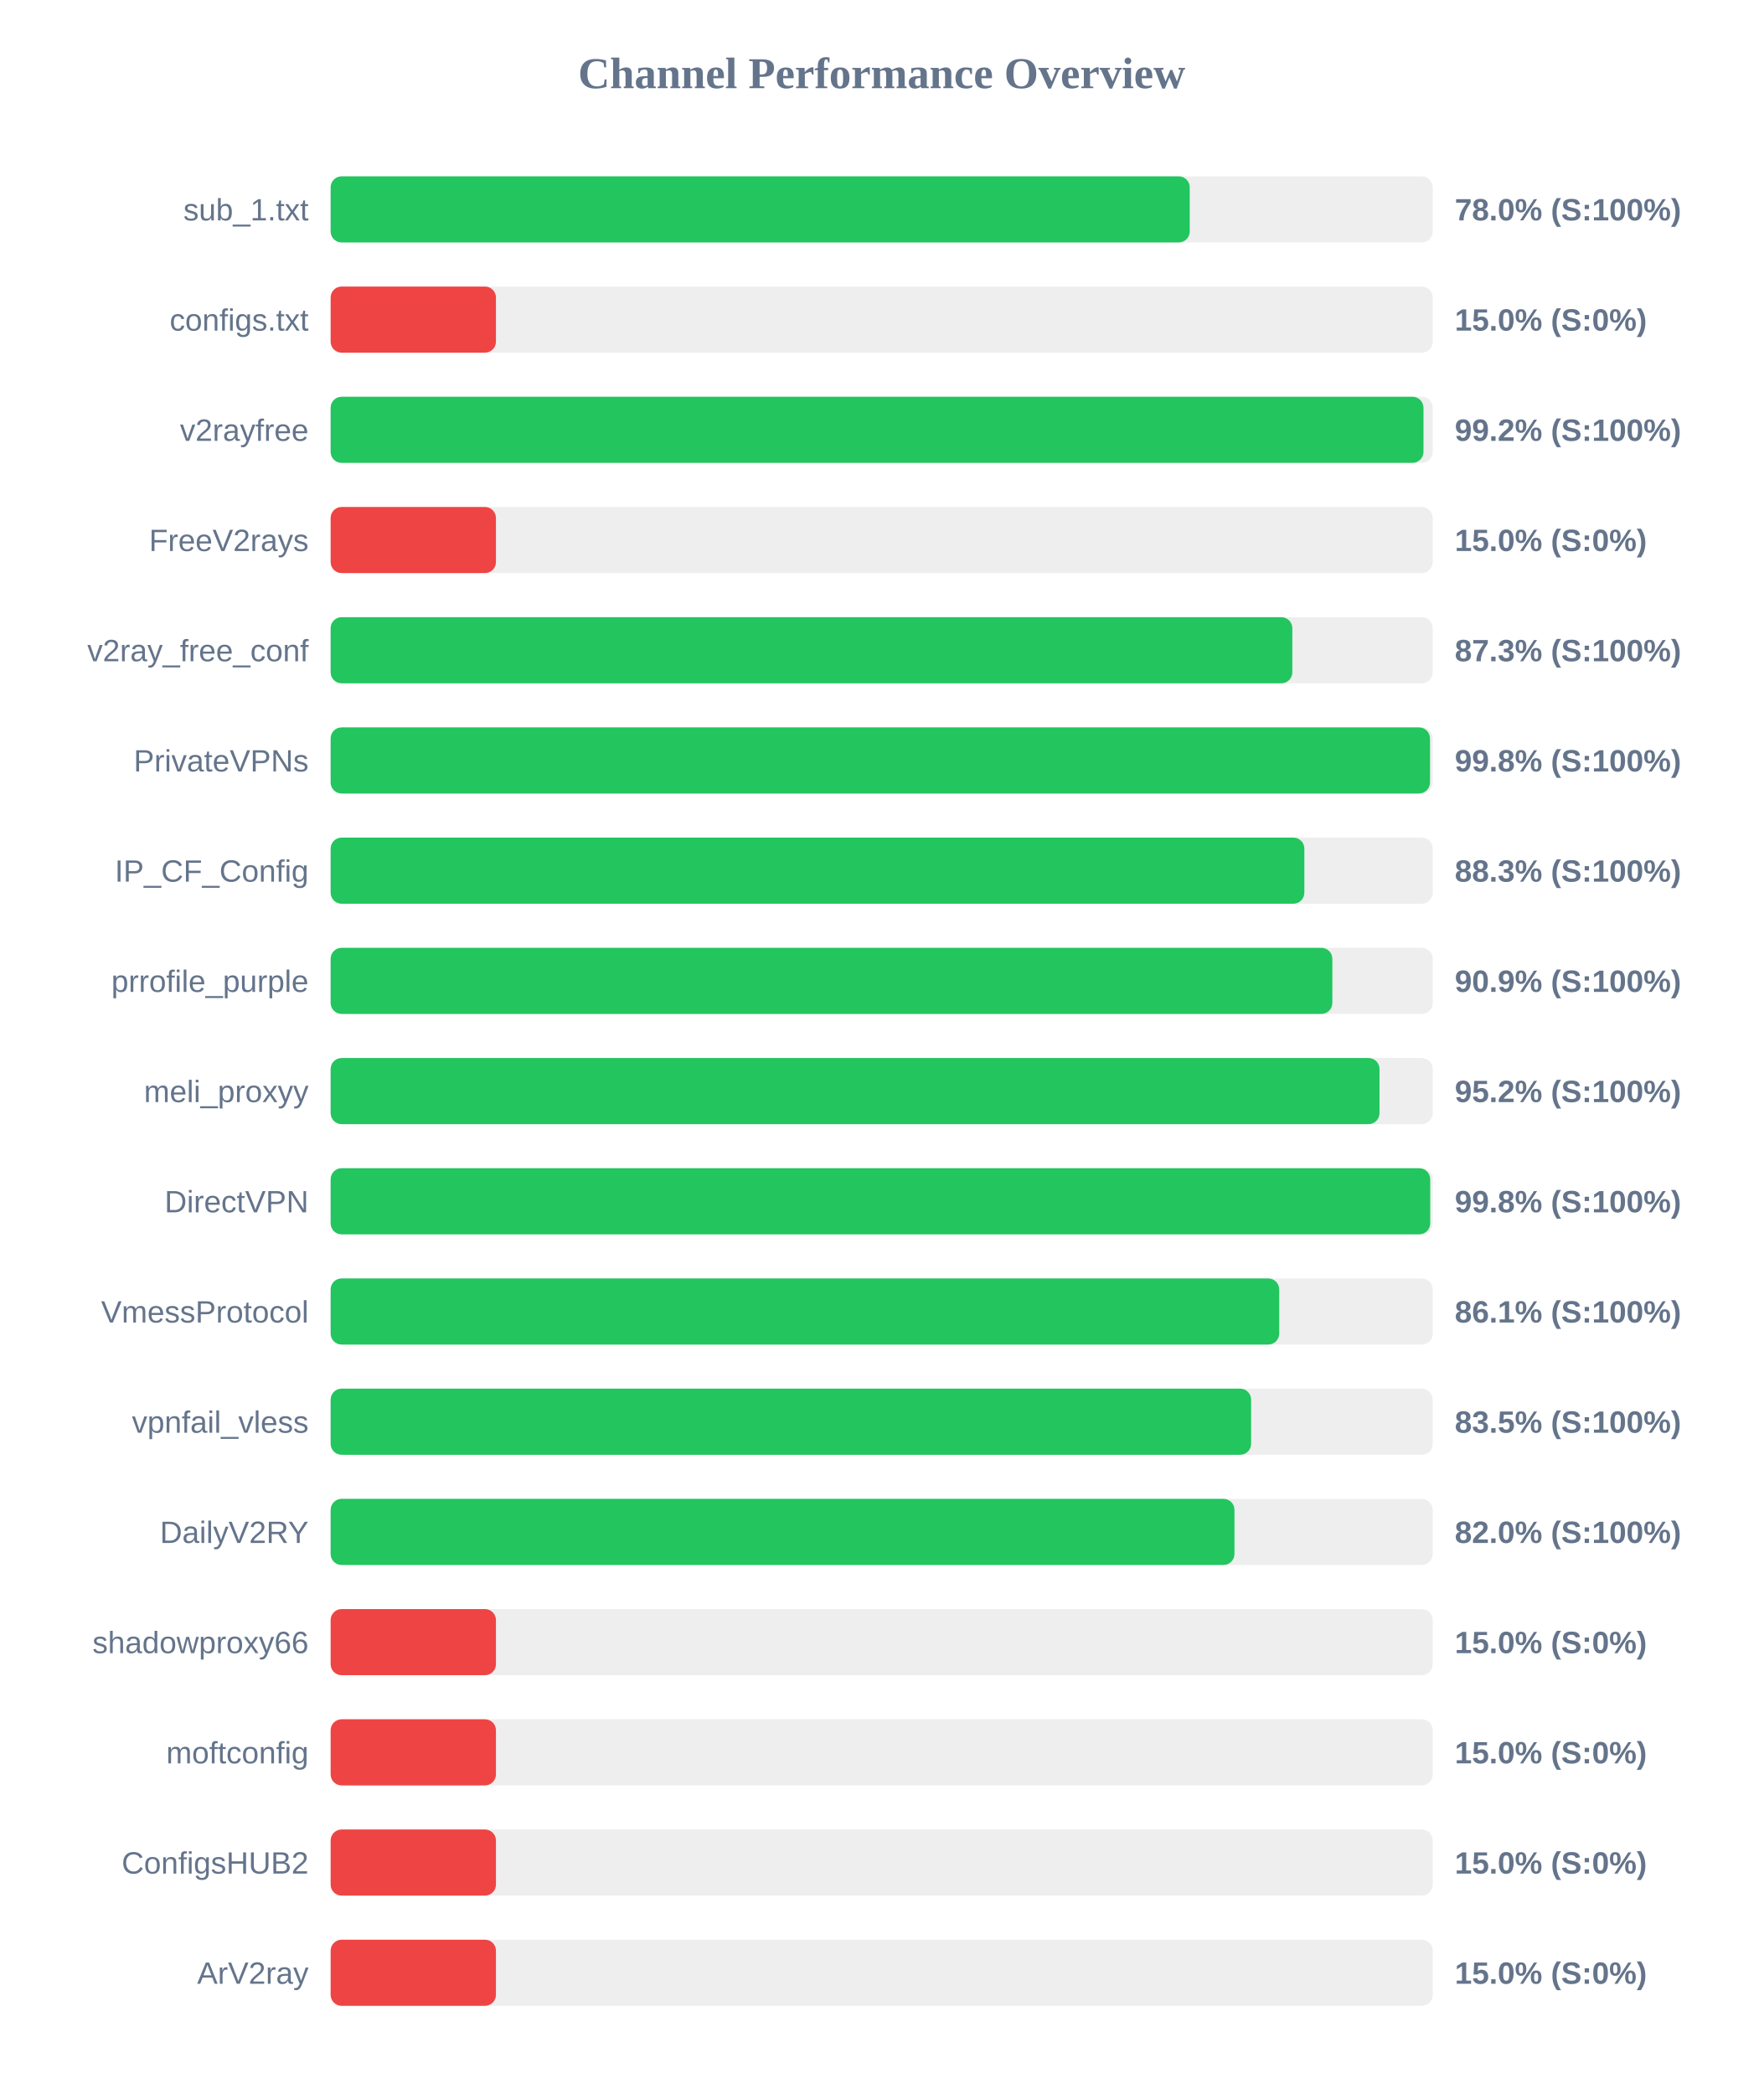
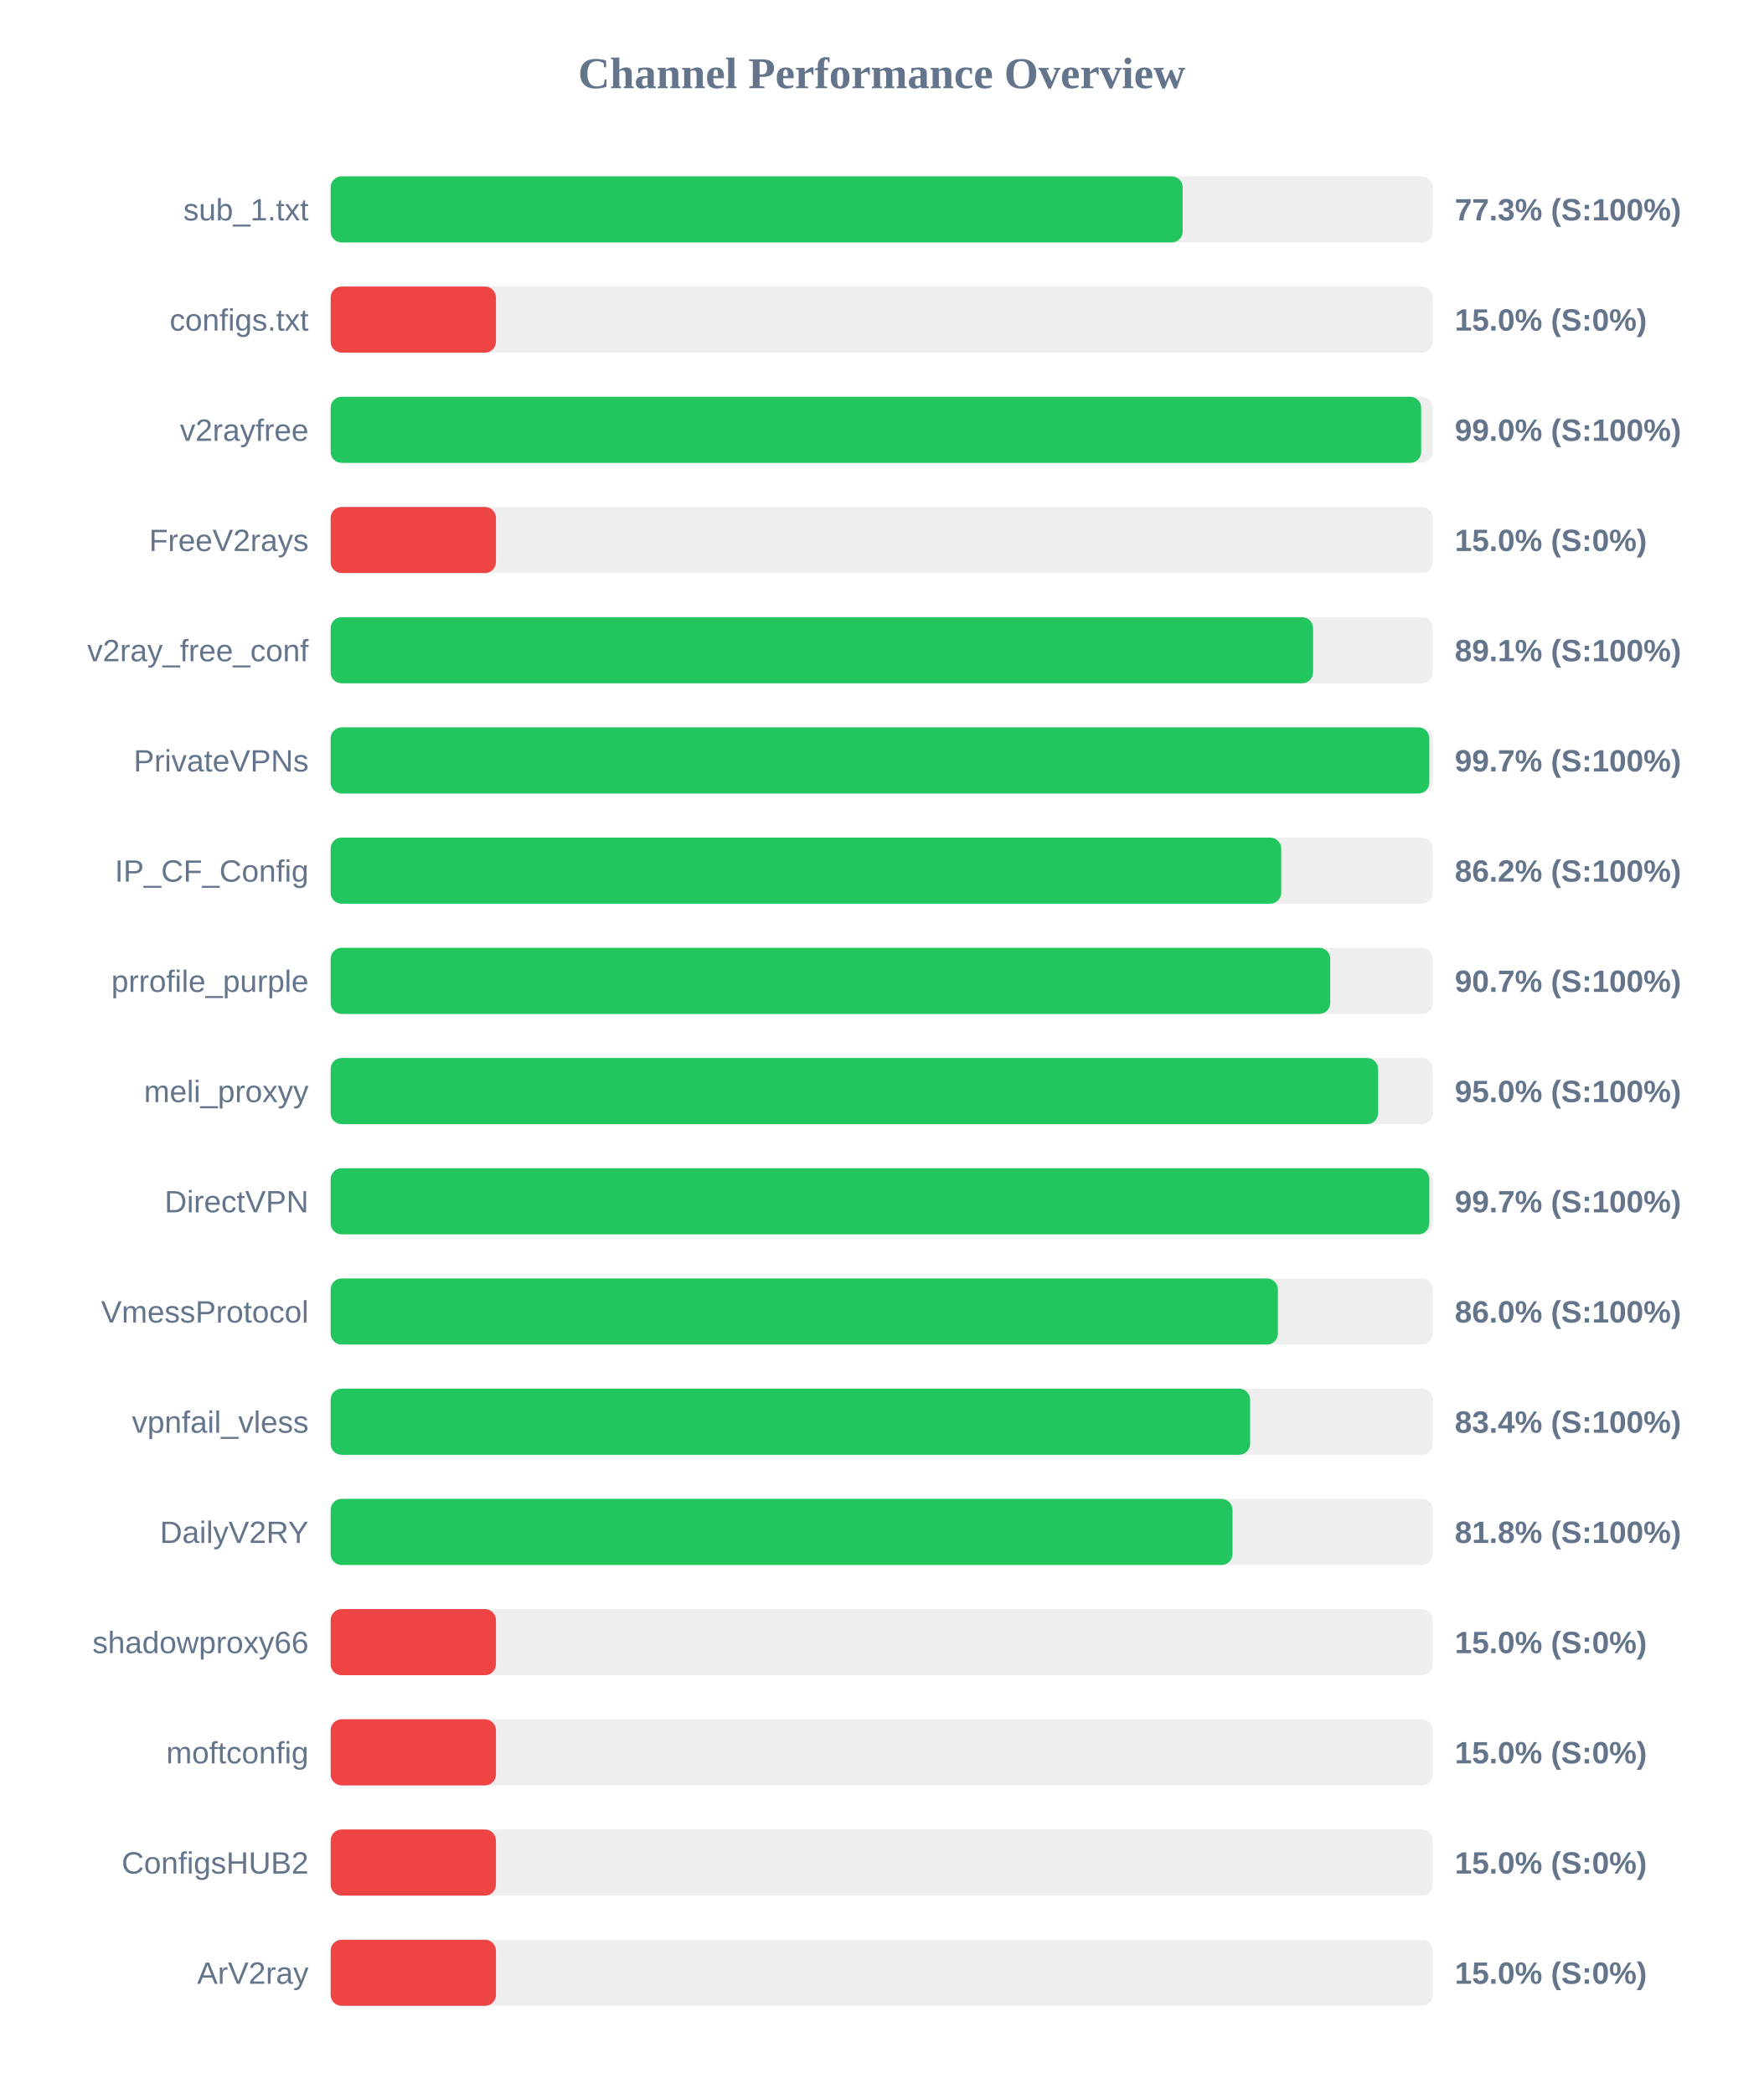
<svg xmlns="http://www.w3.org/2000/svg" width="800" height="950" version="1.1">
  <style>
        .row { font: 14px Arial; fill: #64748b; }
        .score { font: bold 14px Arial; fill: #64748b; }
    </style>
  <text x="400" y="40" text-anchor="middle" font-size="20px" font-weight="bold" fill="#64748b">Channel Performance Overview</text>
  <rect x="150" y="80" width="500" height="30" fill="#eee" rx="5" />
-   <rect x="150" y="80" width="389.75" height="30" fill="#22c55e" rx="5" />
+   <rect x="150" y="80" width="386.55" height="30" fill="#22c55e" rx="5" />
  <text x="140" y="100" text-anchor="end" class="row">sub_1.txt</text>
-   <text x="660" y="100" text-anchor="start" class="score">78.0% (S:100%)</text>
+   <text x="660" y="100" text-anchor="start" class="score">77.3% (S:100%)</text>
  <rect x="150" y="130" width="500" height="30" fill="#eee" rx="5" />
  <rect x="150" y="130" width="75.0" height="30" fill="#ef4444" rx="5" />
  <text x="140" y="150" text-anchor="end" class="row">configs.txt</text>
  <text x="660" y="150" text-anchor="start" class="score">15.0% (S:0%)</text>
  <rect x="150" y="180" width="500" height="30" fill="#eee" rx="5" />
-   <rect x="150" y="180" width="495.8" height="30" fill="#22c55e" rx="5" />
+   <rect x="150" y="180" width="494.75" height="30" fill="#22c55e" rx="5" />
  <text x="140" y="200" text-anchor="end" class="row">v2rayfree</text>
-   <text x="660" y="200" text-anchor="start" class="score">99.2% (S:100%)</text>
+   <text x="660" y="200" text-anchor="start" class="score">99.0% (S:100%)</text>
  <rect x="150" y="230" width="500" height="30" fill="#eee" rx="5" />
  <rect x="150" y="230" width="75.0" height="30" fill="#ef4444" rx="5" />
  <text x="140" y="250" text-anchor="end" class="row">FreeV2rays</text>
  <text x="660" y="250" text-anchor="start" class="score">15.0% (S:0%)</text>
  <rect x="150" y="280" width="500" height="30" fill="#eee" rx="5" />
-   <rect x="150" y="280" width="436.3" height="30" fill="#22c55e" rx="5" />
+   <rect x="150" y="280" width="445.7" height="30" fill="#22c55e" rx="5" />
  <text x="140" y="300" text-anchor="end" class="row">v2ray_free_conf</text>
-   <text x="660" y="300" text-anchor="start" class="score">87.3% (S:100%)</text>
+   <text x="660" y="300" text-anchor="start" class="score">89.1% (S:100%)</text>
  <rect x="150" y="330" width="500" height="30" fill="#eee" rx="5" />
-   <rect x="150" y="330" width="498.75" height="30" fill="#22c55e" rx="5" />
+   <rect x="150" y="330" width="498.45" height="30" fill="#22c55e" rx="5" />
  <text x="140" y="350" text-anchor="end" class="row">PrivateVPNs</text>
-   <text x="660" y="350" text-anchor="start" class="score">99.8% (S:100%)</text>
+   <text x="660" y="350" text-anchor="start" class="score">99.7% (S:100%)</text>
  <rect x="150" y="380" width="500" height="30" fill="#eee" rx="5" />
-   <rect x="150" y="380" width="441.75" height="30" fill="#22c55e" rx="5" />
+   <rect x="150" y="380" width="431.25" height="30" fill="#22c55e" rx="5" />
  <text x="140" y="400" text-anchor="end" class="row">IP_CF_Config</text>
-   <text x="660" y="400" text-anchor="start" class="score">88.3% (S:100%)</text>
+   <text x="660" y="400" text-anchor="start" class="score">86.2% (S:100%)</text>
  <rect x="150" y="430" width="500" height="30" fill="#eee" rx="5" />
-   <rect x="150" y="430" width="454.45" height="30" fill="#22c55e" rx="5" />
+   <rect x="150" y="430" width="453.5" height="30" fill="#22c55e" rx="5" />
  <text x="140" y="450" text-anchor="end" class="row">prrofile_purple</text>
-   <text x="660" y="450" text-anchor="start" class="score">90.9% (S:100%)</text>
+   <text x="660" y="450" text-anchor="start" class="score">90.7% (S:100%)</text>
  <rect x="150" y="480" width="500" height="30" fill="#eee" rx="5" />
-   <rect x="150" y="480" width="475.85" height="30" fill="#22c55e" rx="5" />
+   <rect x="150" y="480" width="475.2" height="30" fill="#22c55e" rx="5" />
  <text x="140" y="500" text-anchor="end" class="row">meli_proxyy</text>
-   <text x="660" y="500" text-anchor="start" class="score">95.2% (S:100%)</text>
+   <text x="660" y="500" text-anchor="start" class="score">95.0% (S:100%)</text>
  <rect x="150" y="530" width="500" height="30" fill="#eee" rx="5" />
-   <rect x="150" y="530" width="498.85" height="30" fill="#22c55e" rx="5" />
+   <rect x="150" y="530" width="498.45" height="30" fill="#22c55e" rx="5" />
  <text x="140" y="550" text-anchor="end" class="row">DirectVPN</text>
-   <text x="660" y="550" text-anchor="start" class="score">99.8% (S:100%)</text>
+   <text x="660" y="550" text-anchor="start" class="score">99.7% (S:100%)</text>
  <rect x="150" y="580" width="500" height="30" fill="#eee" rx="5" />
-   <rect x="150" y="580" width="430.35" height="30" fill="#22c55e" rx="5" />
+   <rect x="150" y="580" width="429.75" height="30" fill="#22c55e" rx="5" />
  <text x="140" y="600" text-anchor="end" class="row">VmessProtocol</text>
-   <text x="660" y="600" text-anchor="start" class="score">86.1% (S:100%)</text>
+   <text x="660" y="600" text-anchor="start" class="score">86.0% (S:100%)</text>
  <rect x="150" y="630" width="500" height="30" fill="#eee" rx="5" />
-   <rect x="150" y="630" width="417.6" height="30" fill="#22c55e" rx="5" />
+   <rect x="150" y="630" width="417.15" height="30" fill="#22c55e" rx="5" />
  <text x="140" y="650" text-anchor="end" class="row">vpnfail_vless</text>
-   <text x="660" y="650" text-anchor="start" class="score">83.5% (S:100%)</text>
+   <text x="660" y="650" text-anchor="start" class="score">83.4% (S:100%)</text>
  <rect x="150" y="680" width="500" height="30" fill="#eee" rx="5" />
-   <rect x="150" y="680" width="410.05" height="30" fill="#22c55e" rx="5" />
+   <rect x="150" y="680" width="409.15" height="30" fill="#22c55e" rx="5" />
  <text x="140" y="700" text-anchor="end" class="row">DailyV2RY</text>
-   <text x="660" y="700" text-anchor="start" class="score">82.0% (S:100%)</text>
+   <text x="660" y="700" text-anchor="start" class="score">81.8% (S:100%)</text>
  <rect x="150" y="730" width="500" height="30" fill="#eee" rx="5" />
  <rect x="150" y="730" width="75.0" height="30" fill="#ef4444" rx="5" />
  <text x="140" y="750" text-anchor="end" class="row">shadowproxy66</text>
  <text x="660" y="750" text-anchor="start" class="score">15.0% (S:0%)</text>
  <rect x="150" y="780" width="500" height="30" fill="#eee" rx="5" />
  <rect x="150" y="780" width="75.0" height="30" fill="#ef4444" rx="5" />
  <text x="140" y="800" text-anchor="end" class="row">moftconfig</text>
  <text x="660" y="800" text-anchor="start" class="score">15.0% (S:0%)</text>
  <rect x="150" y="830" width="500" height="30" fill="#eee" rx="5" />
  <rect x="150" y="830" width="75.0" height="30" fill="#ef4444" rx="5" />
  <text x="140" y="850" text-anchor="end" class="row">ConfigsHUB2</text>
  <text x="660" y="850" text-anchor="start" class="score">15.0% (S:0%)</text>
  <rect x="150" y="880" width="500" height="30" fill="#eee" rx="5" />
  <rect x="150" y="880" width="75.0" height="30" fill="#ef4444" rx="5" />
  <text x="140" y="900" text-anchor="end" class="row">ArV2ray</text>
  <text x="660" y="900" text-anchor="start" class="score">15.0% (S:0%)</text>
</svg>
